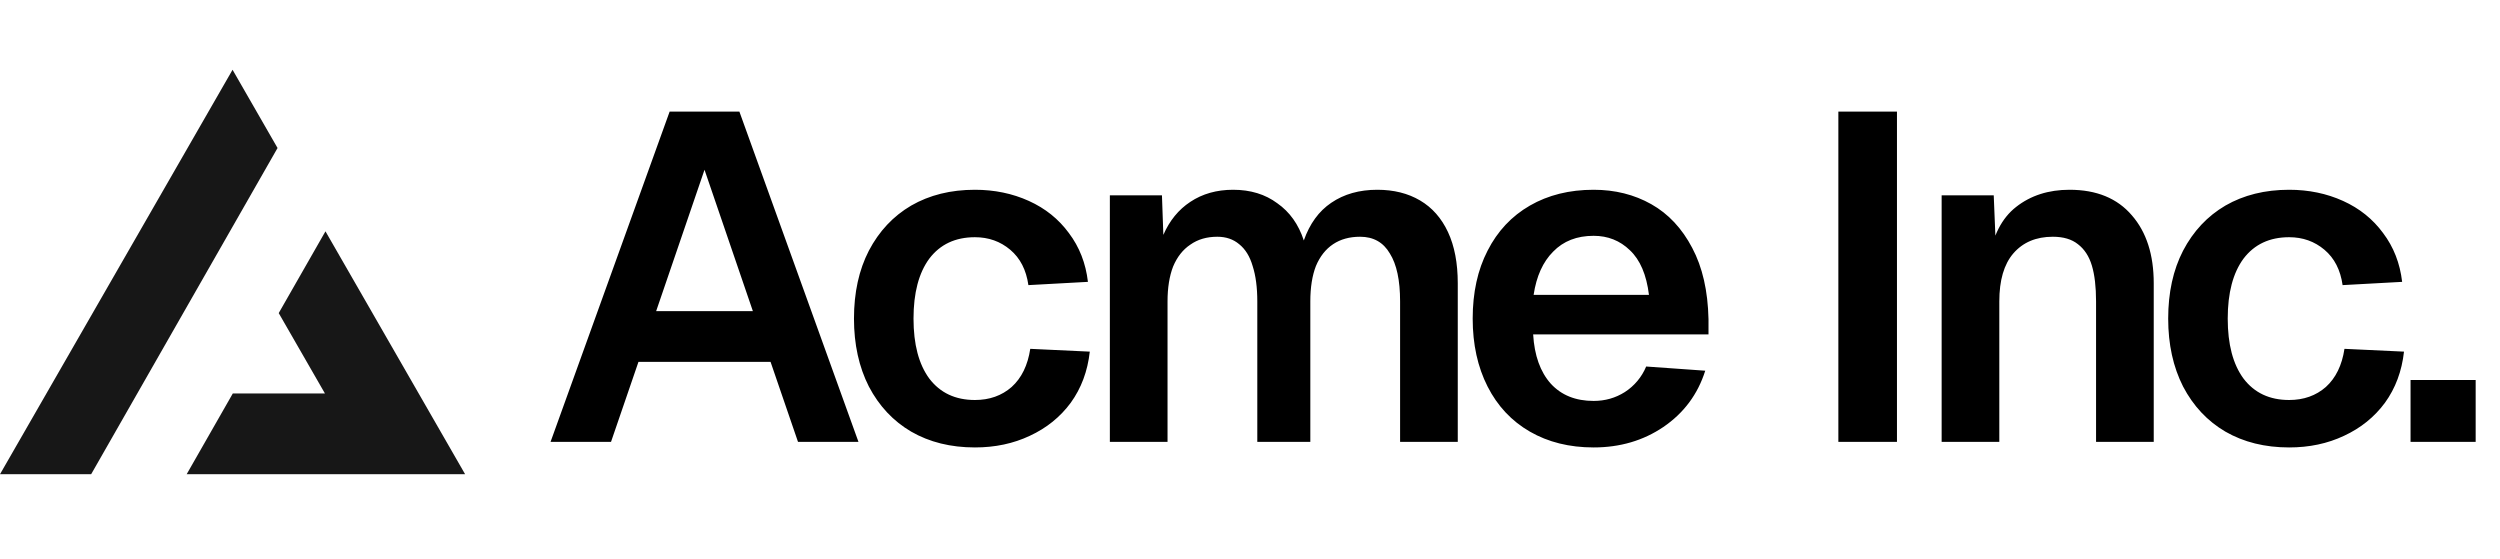
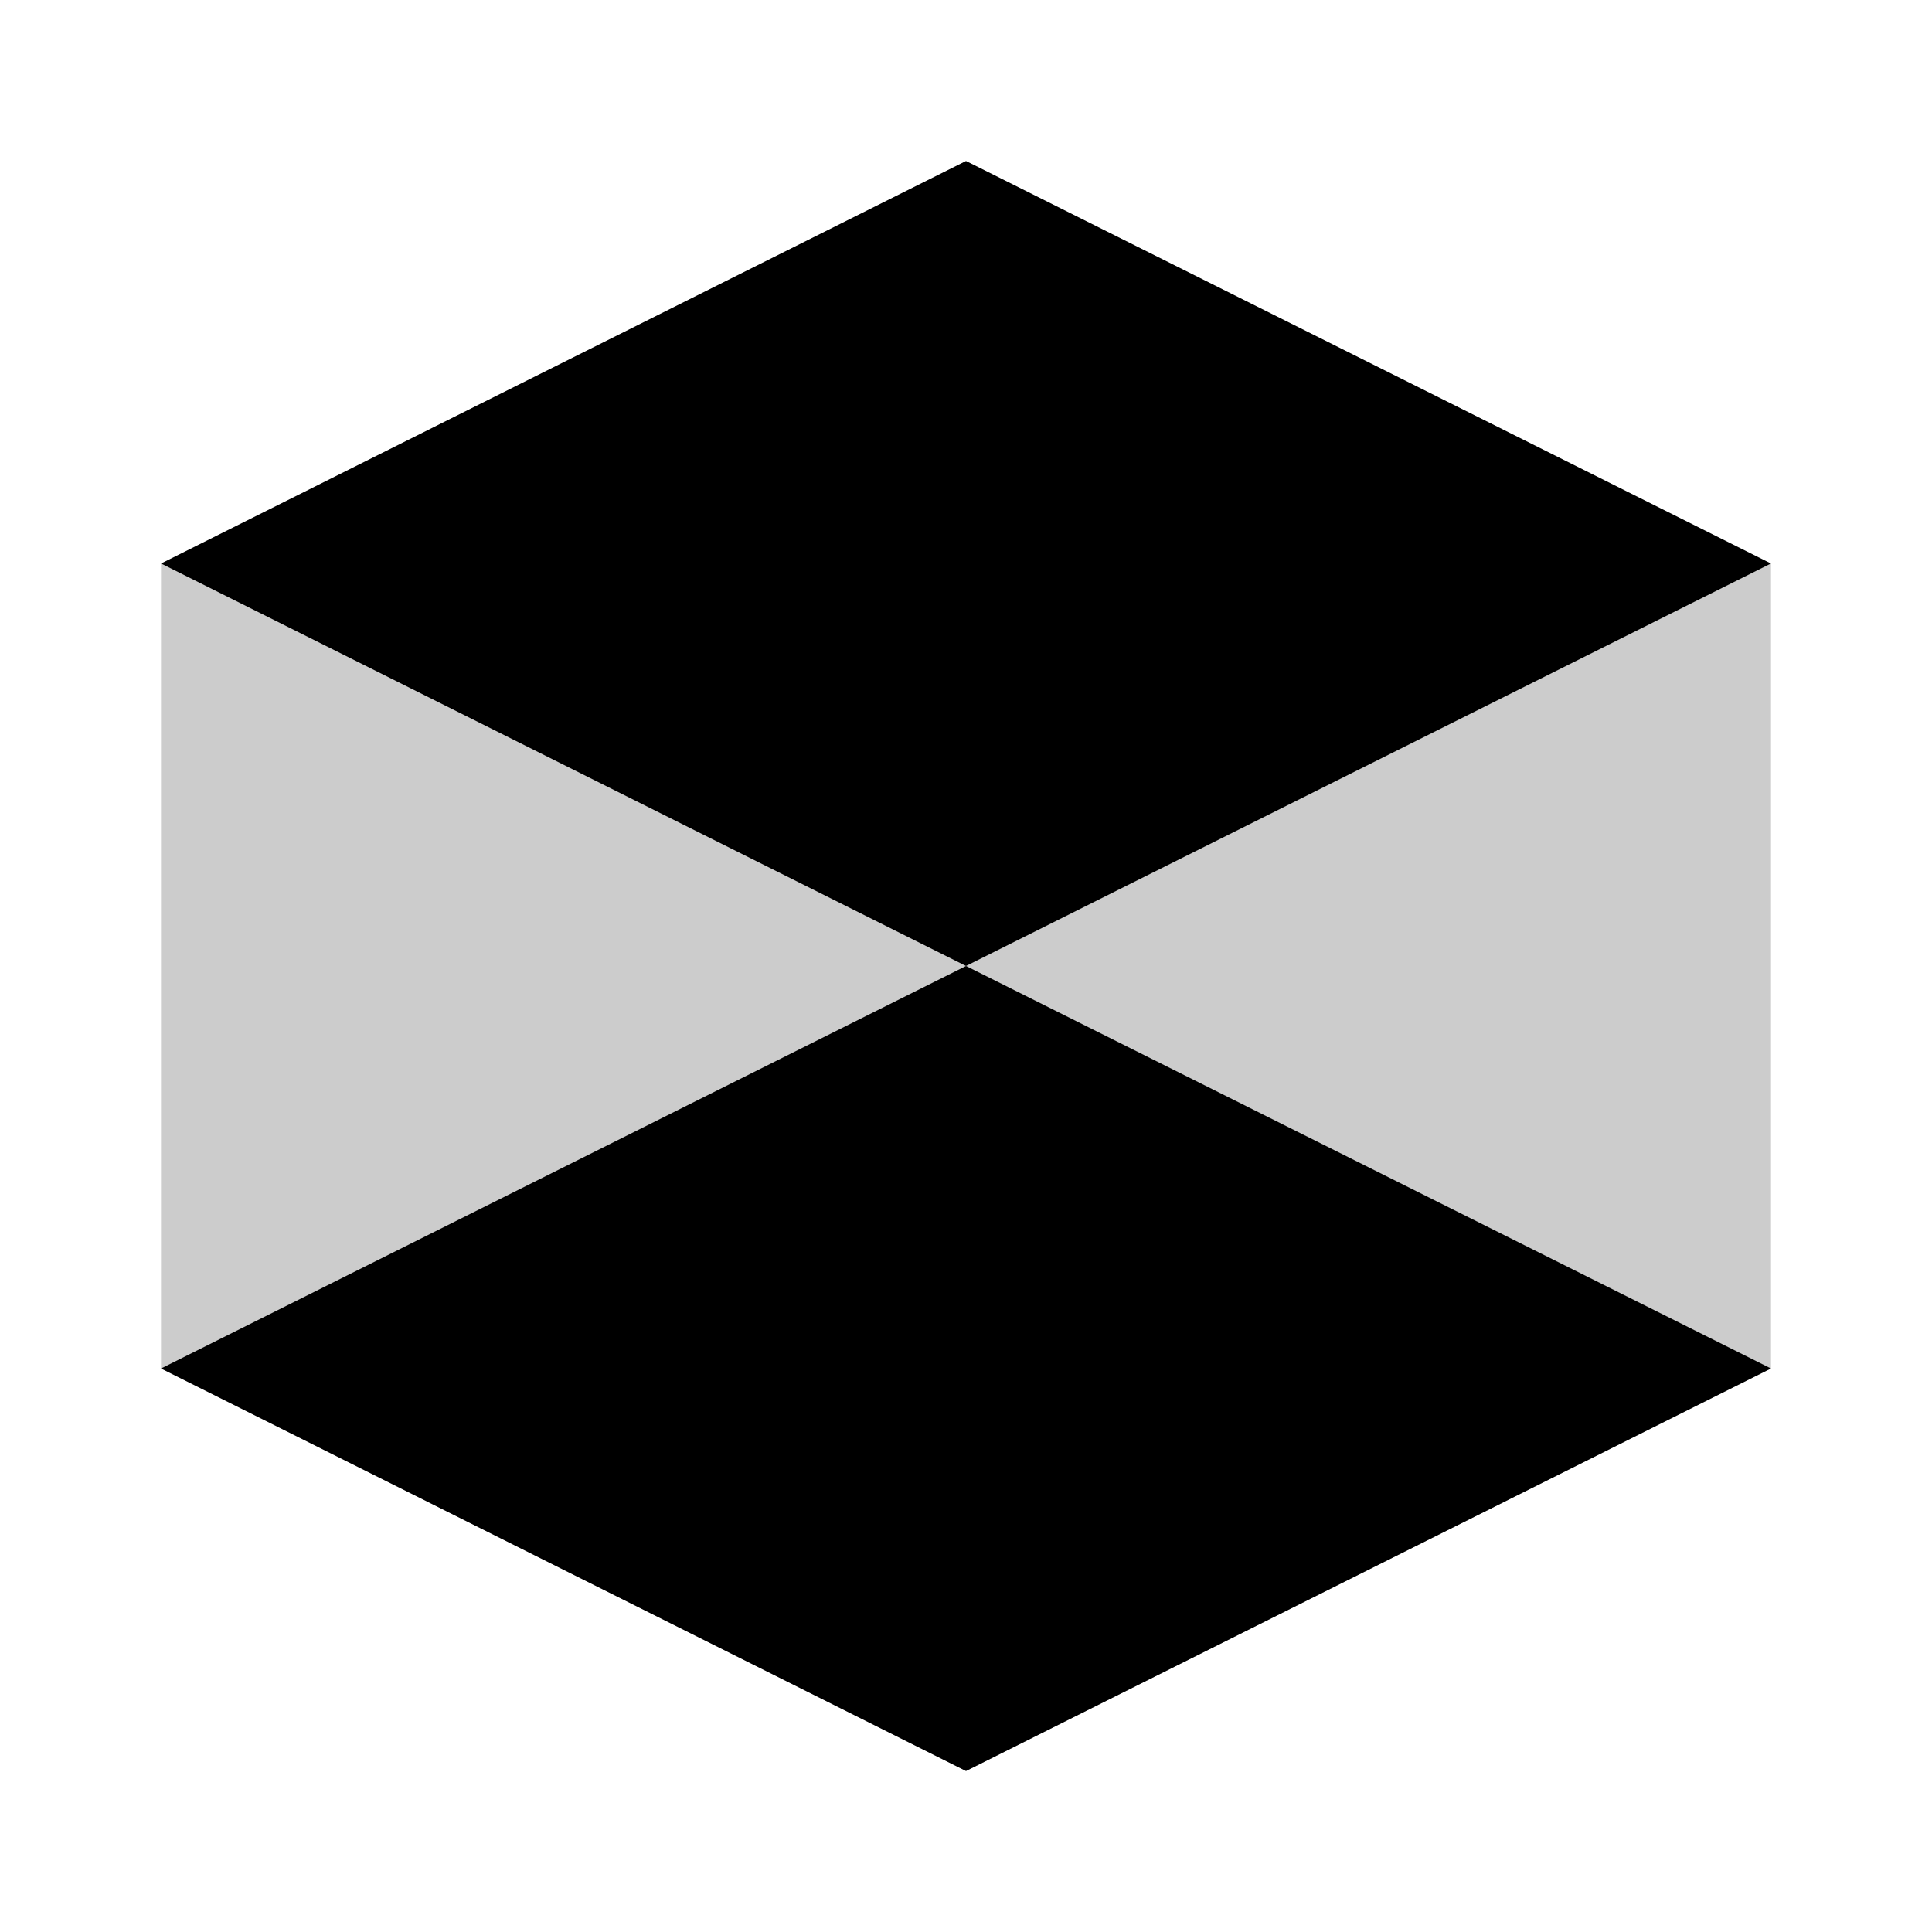
- <svg xmlns="http://www.w3.org/2000/svg" width="215" height="48" fill="none">
-   <path fill="#000" d="M57.588 9.6h6L73.828 38h-5.2l-2.36-6.88h-11.36L52.548 38h-5.2l10.24-28.4Zm7.16 17.16-4.16-12.16-4.16 12.16h8.32Zm23.694-2.24c-.186-1.307-.706-2.32-1.56-3.04-.853-.72-1.866-1.08-3.04-1.08-1.68 0-2.986.613-3.92 1.84-.906 1.227-1.36 2.947-1.36 5.16s.454 3.933 1.36 5.16c.934 1.227 2.24 1.84 3.92 1.84 1.254 0 2.307-.373 3.16-1.12.854-.773 1.387-1.867 1.6-3.28l5.12.24c-.186 1.68-.733 3.147-1.64 4.4-.906 1.227-2.08 2.173-3.52 2.84-1.413.667-2.986 1-4.72 1-2.08 0-3.906-.453-5.48-1.36-1.546-.907-2.76-2.2-3.64-3.88-.853-1.68-1.28-3.627-1.28-5.84 0-2.24.427-4.187 1.28-5.84.88-1.68 2.094-2.973 3.64-3.88 1.574-.907 3.4-1.36 5.48-1.36 1.68 0 3.227.32 4.64.96 1.414.64 2.56 1.56 3.44 2.76.907 1.2 1.454 2.6 1.64 4.2l-5.12.28Zm11.486-7.72.12 3.4c.534-1.227 1.307-2.173 2.32-2.84 1.04-.693 2.267-1.04 3.68-1.04 1.494 0 2.76.387 3.8 1.16 1.067.747 1.827 1.813 2.28 3.2.507-1.44 1.294-2.52 2.36-3.24 1.094-.747 2.414-1.12 3.96-1.12 1.414 0 2.64.307 3.68.92s1.84 1.52 2.4 2.72c.56 1.2.84 2.667.84 4.4V38h-4.96V25.92c0-1.813-.293-3.187-.88-4.12-.56-.96-1.413-1.44-2.56-1.44-.906 0-1.68.213-2.32.64-.64.427-1.133 1.053-1.48 1.88-.32.827-.48 1.84-.48 3.04V38h-4.56V25.92c0-1.2-.133-2.213-.4-3.04-.24-.827-.626-1.453-1.16-1.88-.506-.427-1.133-.64-1.88-.64-.906 0-1.68.227-2.32.68-.64.427-1.133 1.053-1.48 1.88-.32.827-.48 1.827-.48 3V38h-4.96V16.8h4.48Zm26.723 10.6c0-2.24.427-4.187 1.28-5.84.854-1.68 2.067-2.973 3.64-3.88 1.574-.907 3.4-1.36 5.48-1.36 1.84 0 3.494.413 4.96 1.24 1.467.827 2.64 2.08 3.52 3.76.88 1.653 1.347 3.693 1.4 6.12v1.32h-15.08c.107 1.813.614 3.227 1.52 4.24.907.987 2.134 1.48 3.68 1.48.987 0 1.88-.253 2.68-.76a4.803 4.803 0 0 0 1.84-2.2l5.08.36c-.64 2.027-1.84 3.64-3.6 4.84-1.733 1.173-3.733 1.76-6 1.76-2.08 0-3.906-.453-5.48-1.36-1.573-.907-2.786-2.2-3.64-3.88-.853-1.68-1.28-3.627-1.28-5.84Zm15.16-2.04c-.213-1.733-.76-3.013-1.64-3.84-.853-.827-1.893-1.24-3.12-1.24-1.44 0-2.6.453-3.48 1.36-.88.88-1.44 2.12-1.68 3.72h9.92ZM163.139 9.6V38h-5.04V9.6h5.04Zm8.322 7.2.24 5.88-.64-.36c.32-2.053 1.094-3.56 2.32-4.52 1.254-.987 2.787-1.48 4.6-1.48 2.32 0 4.107.733 5.36 2.2 1.254 1.44 1.88 3.387 1.88 5.84V38h-4.96V25.92c0-1.253-.12-2.28-.36-3.08-.24-.8-.64-1.413-1.2-1.84-.533-.427-1.253-.64-2.16-.64-1.44 0-2.573.48-3.4 1.44-.8.933-1.2 2.307-1.2 4.12V38h-4.96V16.8h4.48Zm30.003 7.72c-.186-1.307-.706-2.32-1.56-3.04-.853-.72-1.866-1.08-3.04-1.08-1.68 0-2.986.613-3.92 1.84-.906 1.227-1.36 2.947-1.36 5.16s.454 3.933 1.36 5.16c.934 1.227 2.24 1.84 3.92 1.84 1.254 0 2.307-.373 3.16-1.12.854-.773 1.387-1.867 1.6-3.28l5.12.24c-.186 1.68-.733 3.147-1.64 4.4-.906 1.227-2.08 2.173-3.52 2.84-1.413.667-2.986 1-4.72 1-2.08 0-3.906-.453-5.48-1.36-1.546-.907-2.76-2.2-3.64-3.88-.853-1.68-1.28-3.627-1.28-5.84 0-2.24.427-4.187 1.28-5.84.88-1.68 2.094-2.973 3.64-3.88 1.574-.907 3.4-1.36 5.48-1.36 1.68 0 3.227.32 4.64.96 1.414.64 2.56 1.56 3.44 2.76.907 1.2 1.454 2.6 1.64 4.2l-5.12.28Zm11.443 8.16V38h-5.6v-5.32h5.6Z" />
-   <path fill="#171717" fill-rule="evenodd" d="m7.839 40.783 16.03-28.054L20 6 0 40.783h7.839Zm8.214 0H40L27.99 19.894l-4.02 7.032 3.976 6.914H20.02l-3.967 6.943Z" clip-rule="evenodd" />
+ <svg xmlns="http://www.w3.org/2000/svg" width="24" height="24" viewBox="0 0 24 24" fill="none">
+   <path d="M12 2L2 7L12 12L22 7L12 2Z" fill="currentColor" />
+   <path d="M2 17L12 22L22 17L12 12L2 17Z" fill="currentColor" />
+   <path d="M12 12L2 7V17L12 22V12Z" fill="currentColor" fill-opacity="0.2" />
+   <path d="M12 12L22 7V17L12 22V12Z" fill="currentColor" fill-opacity="0.2" />
</svg>
